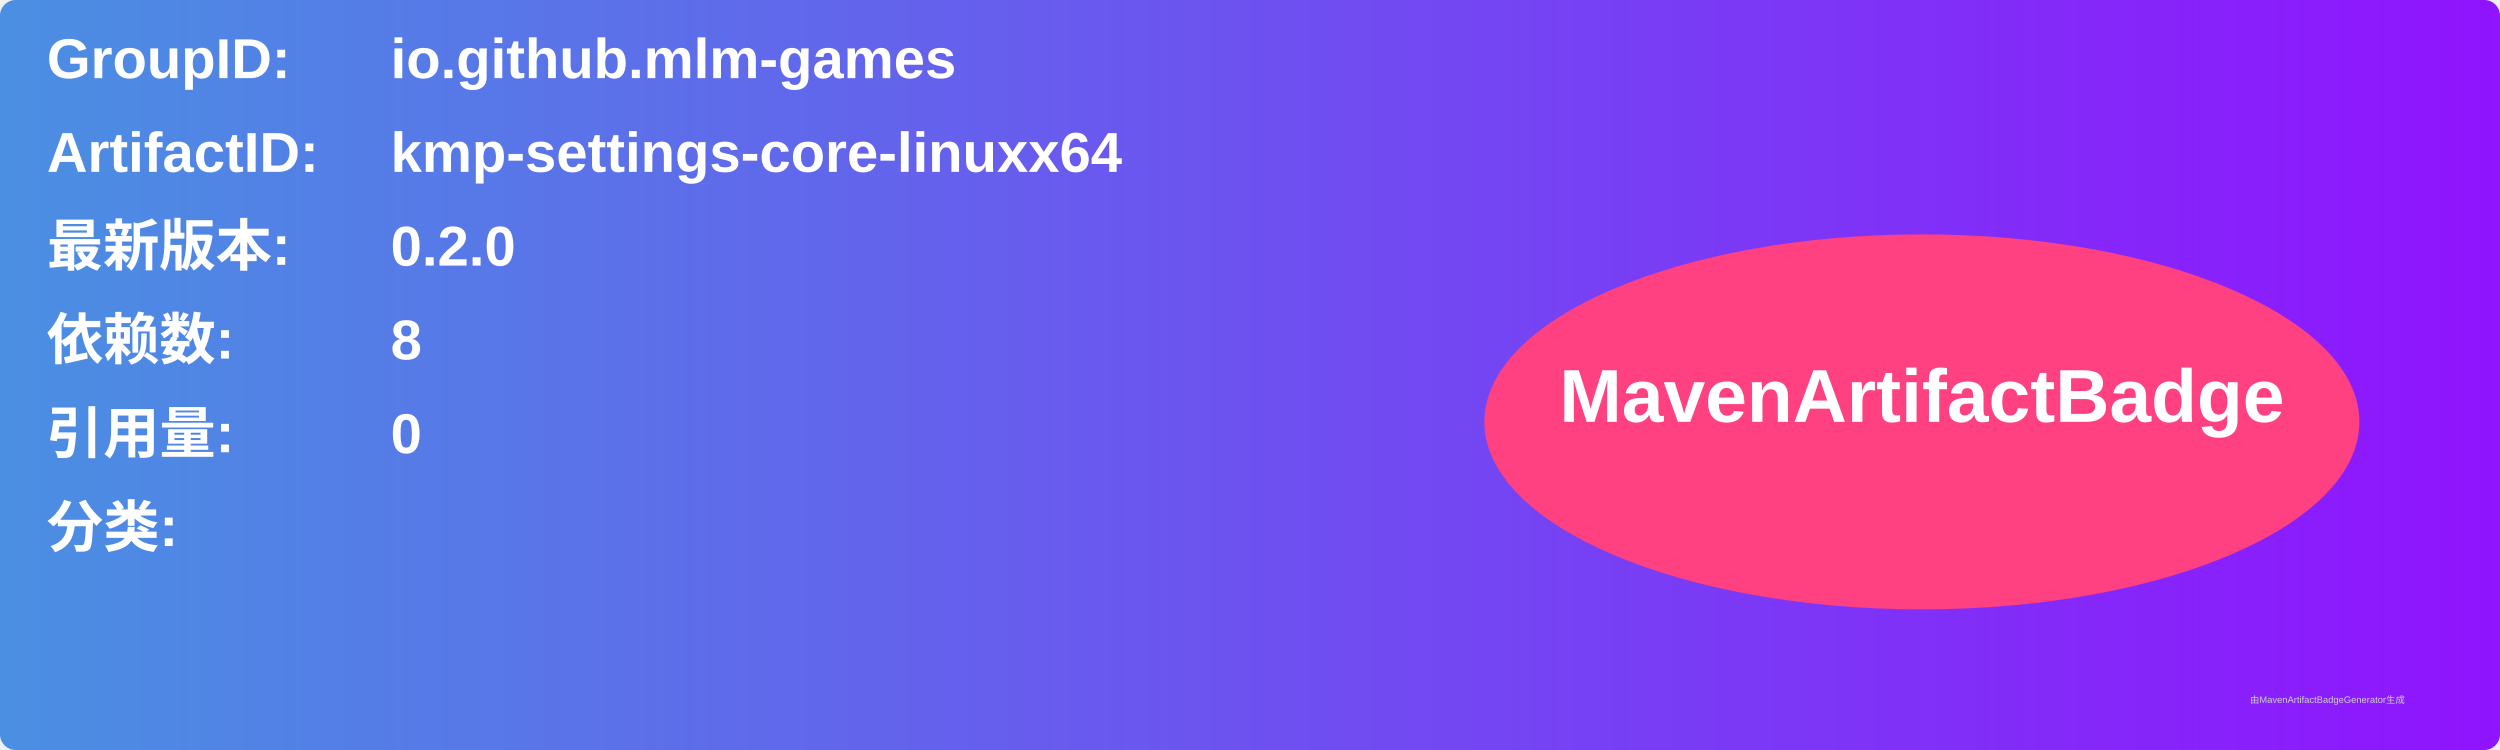
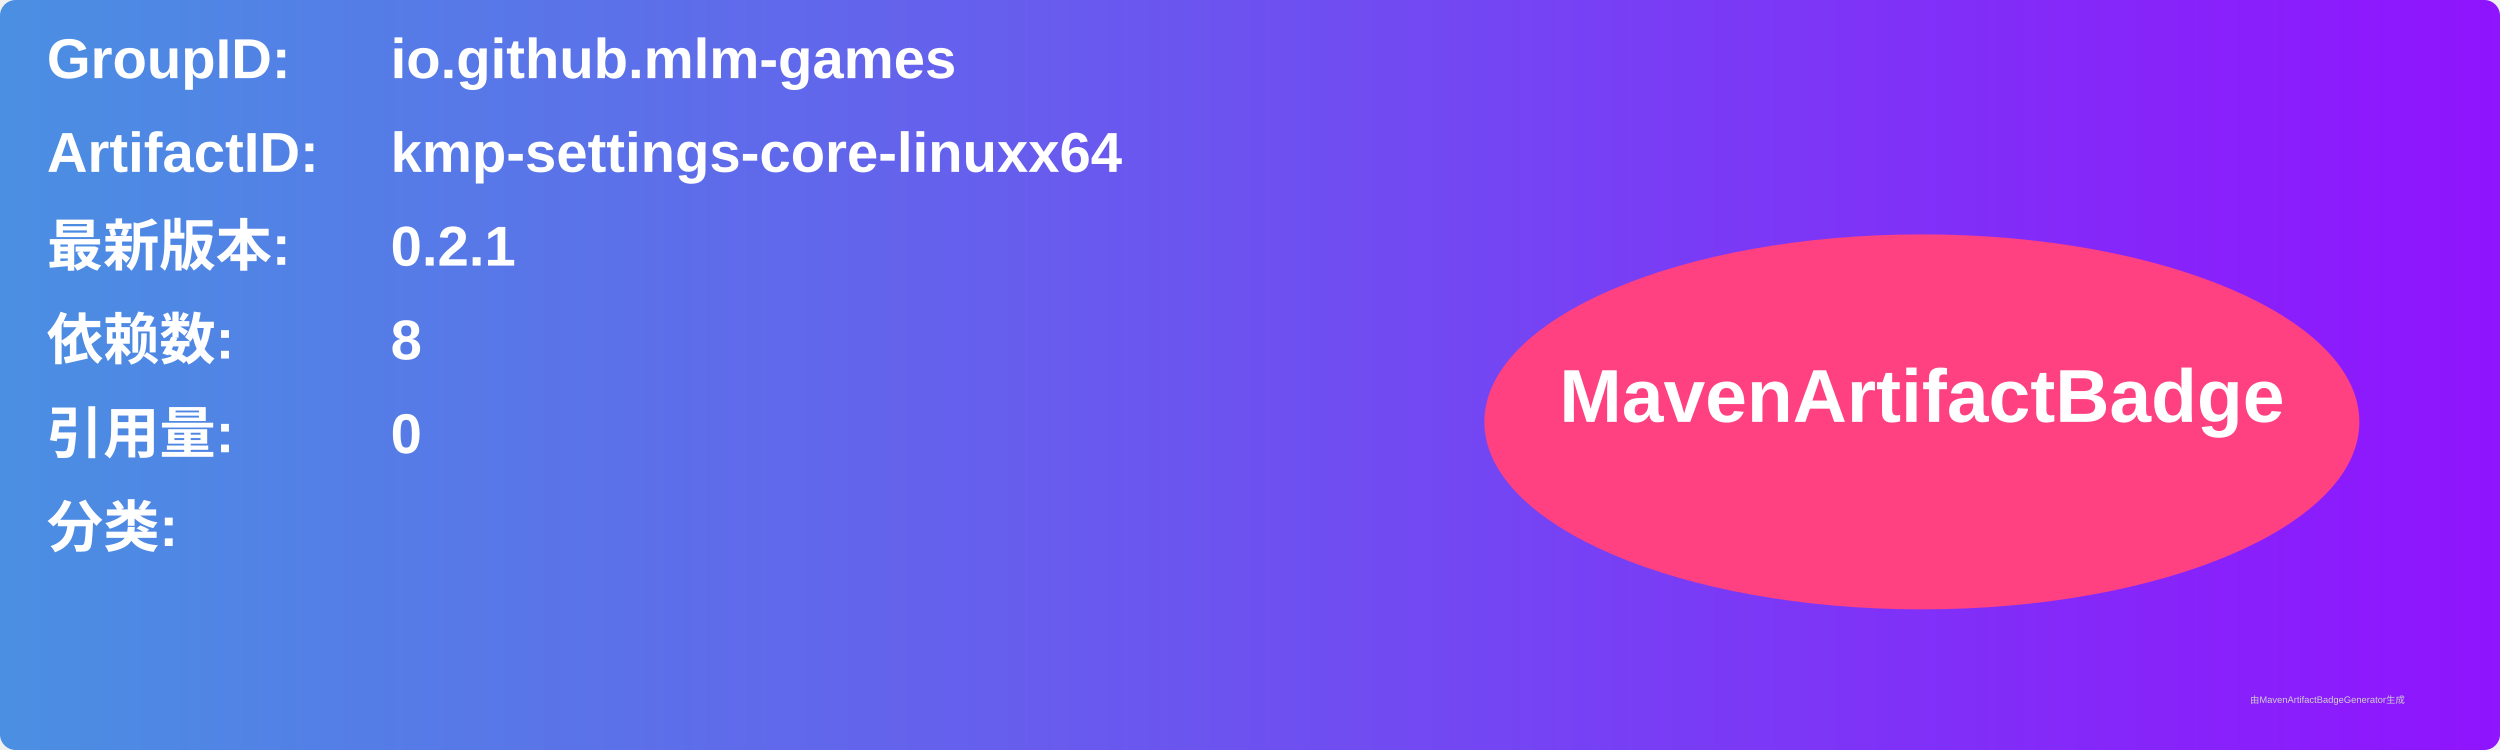
<svg xmlns="http://www.w3.org/2000/svg" width="800" height="240" viewBox="0 0 800 240">
  <linearGradient id="grad" x1="0%" y1="0%" x2="100%" y2="0%">
    <stop offset="0%" stop-color="#4a90e2" />
    <stop offset="100%" stop-color="#9013fe" />
  </linearGradient>
  <rect width="100%" height="100%" rx="5" ry="5" fill="url(#grad)" />
  <g transform="translate(15, 15)">
    <text x="0" y="10" font-family="Arial" font-size="18" fill="white" font-weight="bold" width="260">GroupID:</text>
    <text x="110" y="10" font-family="Arial" font-size="18" fill="white" font-weight="bold" width="460">io.github.mlm-games</text>
    <text x="0" y="40" font-family="Arial" font-size="18" fill="white" font-weight="bold" width="260">ArtifactID:</text>
    <text x="110" y="40" font-family="Arial" font-size="18" fill="white" font-weight="bold" width="460">kmp-settings-core-linuxx64</text>
    <text x="0" y="70" font-family="Arial" font-size="18" fill="white" font-weight="bold">最新版本:</text>
    <text x="110" y="70" font-family="Arial" font-size="18" fill="white" font-weight="bold">
-       <tspan font-weight="bold">0.2.0</tspan>
+       <tspan font-weight="bold">0.2.1</tspan>
    </text>
    <text x="0" y="100" font-family="Arial" font-size="18" fill="white" font-weight="bold">依赖数: </text>
    <text x="110" y="100" font-family="Arial" font-size="18" fill="white">
      <tspan font-weight="bold">8</tspan>
    </text>
    <text x="0" y="130" font-family="Arial" font-size="18" fill="white" font-weight="bold">引用量: </text>
    <text x="110" y="130" font-family="Arial" font-size="18" fill="white">
      <tspan font-weight="bold">0</tspan>
    </text>
    <text x="0" y="160" font-family="Arial" font-size="18" fill="white" font-weight="bold">分类:</text>
    <text x="10" y="190" font-family="Arial" font-size="10" fill="white">
      <tspan font-weight="bold" />
    </text>
    <ellipse cx="600" cy="120" rx="140" ry="60" fill="#ff4081" />
    <text x="600" y="120" text-anchor="middle" font-family="Arial" font-size="24" fill="white" font-weight="bold">MavenArtifactBadge</text>
  </g>
  <text x="720" y="225" font-family="Arial" font-size="3" fill="#d0d0d0">由MavenArtifactBadgeGenerator生成</text>
</svg>
